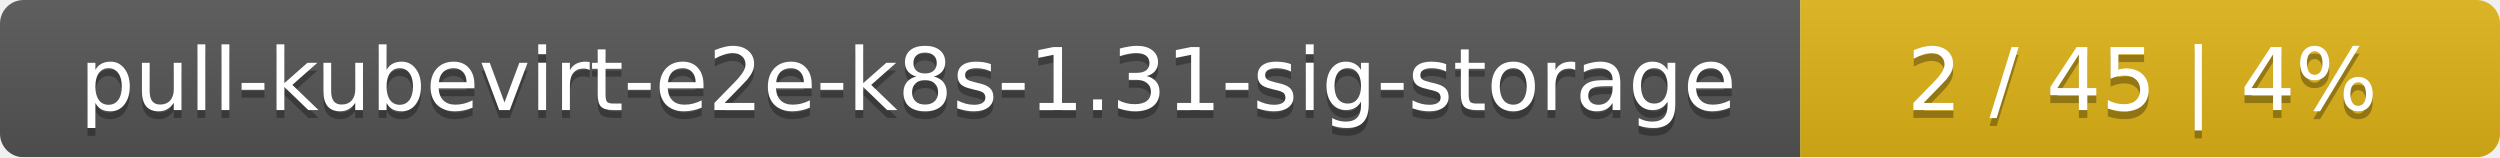
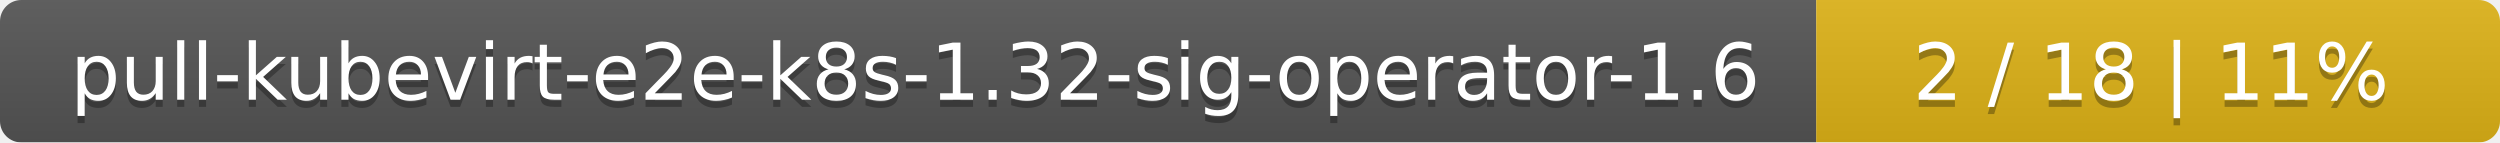
- <svg xmlns="http://www.w3.org/2000/svg" width="318" height="20">
+ <svg xmlns="http://www.w3.org/2000/svg" width="351" height="20">
  <linearGradient id="smooth" x2="0" y2="100%">
    <stop offset="0" stop-color="#bbb" stop-opacity=".1" />
    <stop offset="1" stop-opacity=".1" />
  </linearGradient>
  <mask id="round">
-     <rect width="318" height="20" rx="3" fill="#fff" />
+     <rect width="351" height="20" rx="3" fill="#fff" />
  </mask>
  <g mask="url(#round)">
-     <rect width="229" height="20" fill="#555" />
-     <rect x="229" width="89" height="20" fill="#dfb317" />
-     <rect width="318" height="20" fill="url(#smooth)" />
+     <rect width="255" height="20" fill="#555" />
+     <rect x="255" width="96" height="20" fill="#dfb317" />
+     <rect width="351" height="20" fill="url(#smooth)" />
  </g>
  <g fill="#fff" text-anchor="middle" font-family="DejaVu Sans,Verdana,Geneva,sans-serif" font-size="11">
-     <text x="115.5" y="15" fill="#010101" fill-opacity=".3">pull-kubevirt-e2e-k8s-1.31-sig-storage</text>
-     <text x="115.5" y="14">pull-kubevirt-e2e-k8s-1.31-sig-storage</text>
-     <text x="272.5" y="15" fill="#010101" fill-opacity=".3">2 / 45    |    4%</text>
-     <text x="272.5" y="14">2 / 45    |    4%</text>
+     <text x="128.5" y="15" fill="#010101" fill-opacity=".3">pull-kubevirt-e2e-k8s-1.32-sig-operator-1.6</text>
+     <text x="128.5" y="14">pull-kubevirt-e2e-k8s-1.32-sig-operator-1.6</text>
+     <text x="302" y="15" fill="#010101" fill-opacity=".3">2 / 18    |    11%</text>
+     <text x="302" y="14">2 / 18    |    11%</text>
  </g>
</svg>
